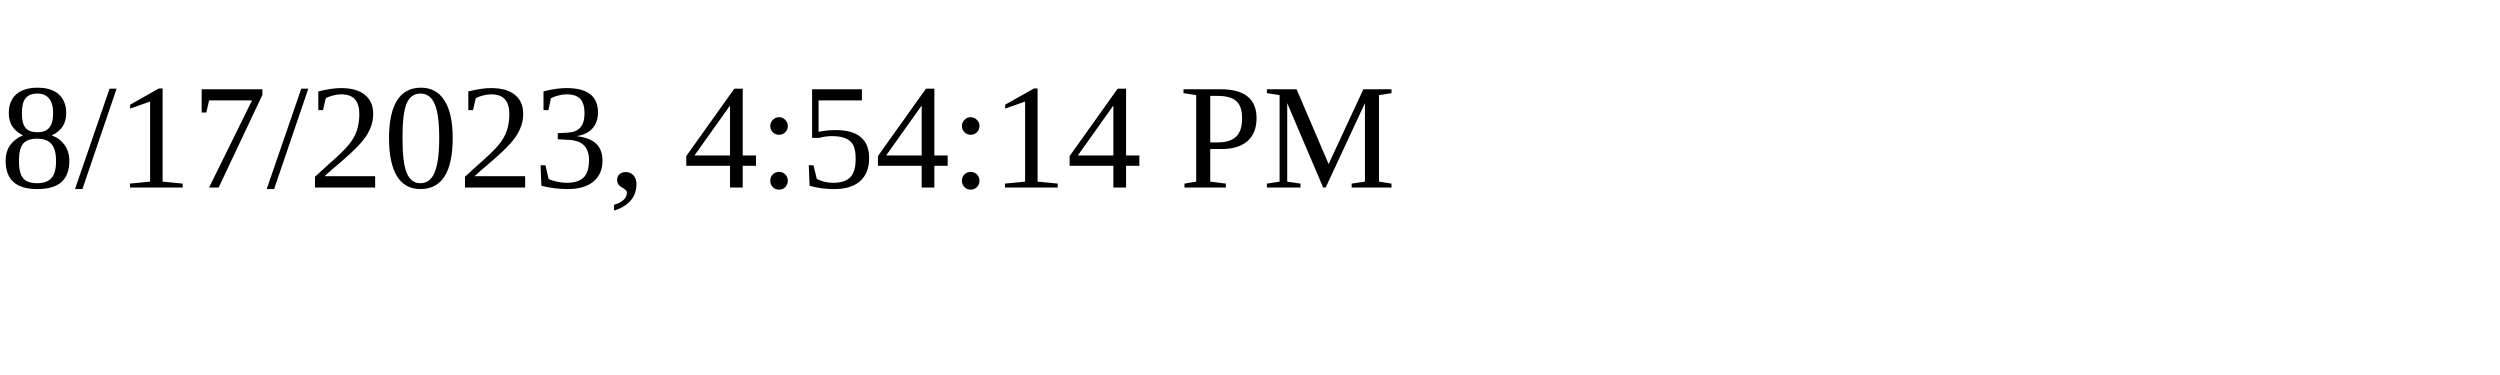
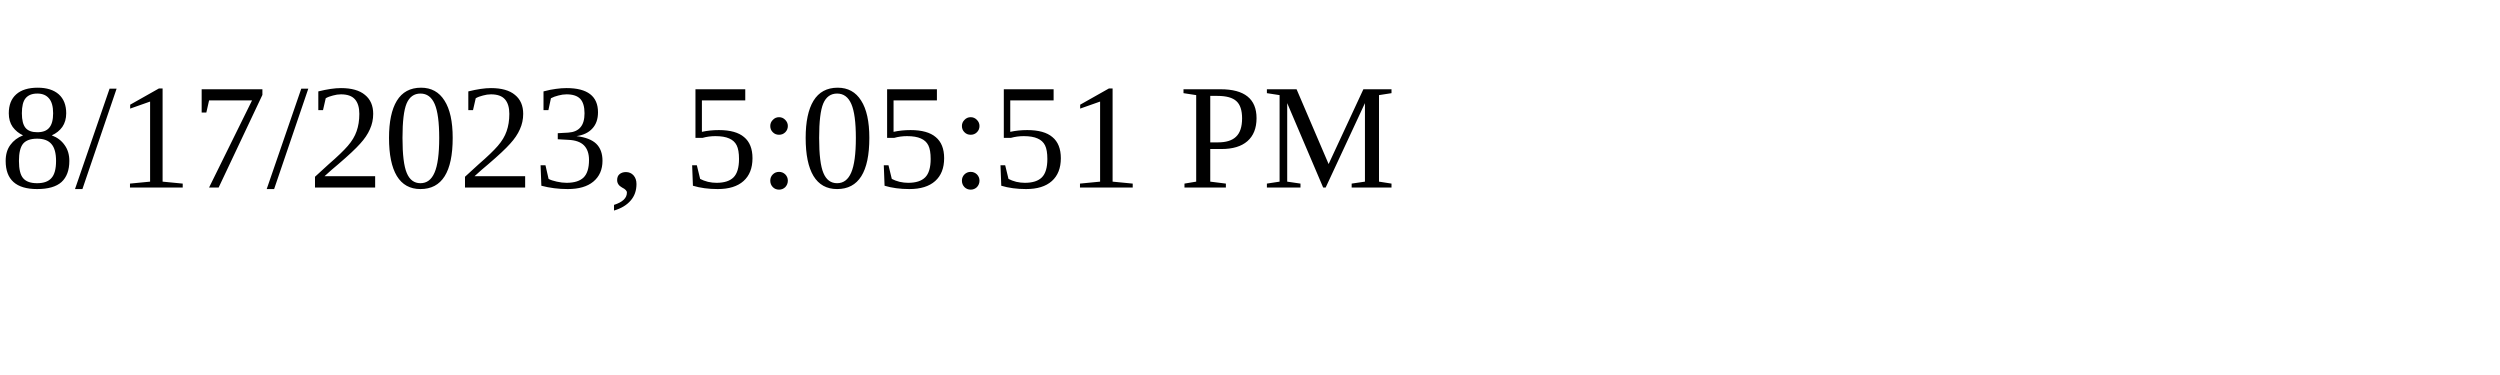
<svg xmlns="http://www.w3.org/2000/svg" height="30" width="200">
-   <text x="0" y="15">8/17/2023, 4:54:14 PM</text>
+   <text x="0" y="15">8/17/2023, 5:05:51 PM</text>
</svg>
